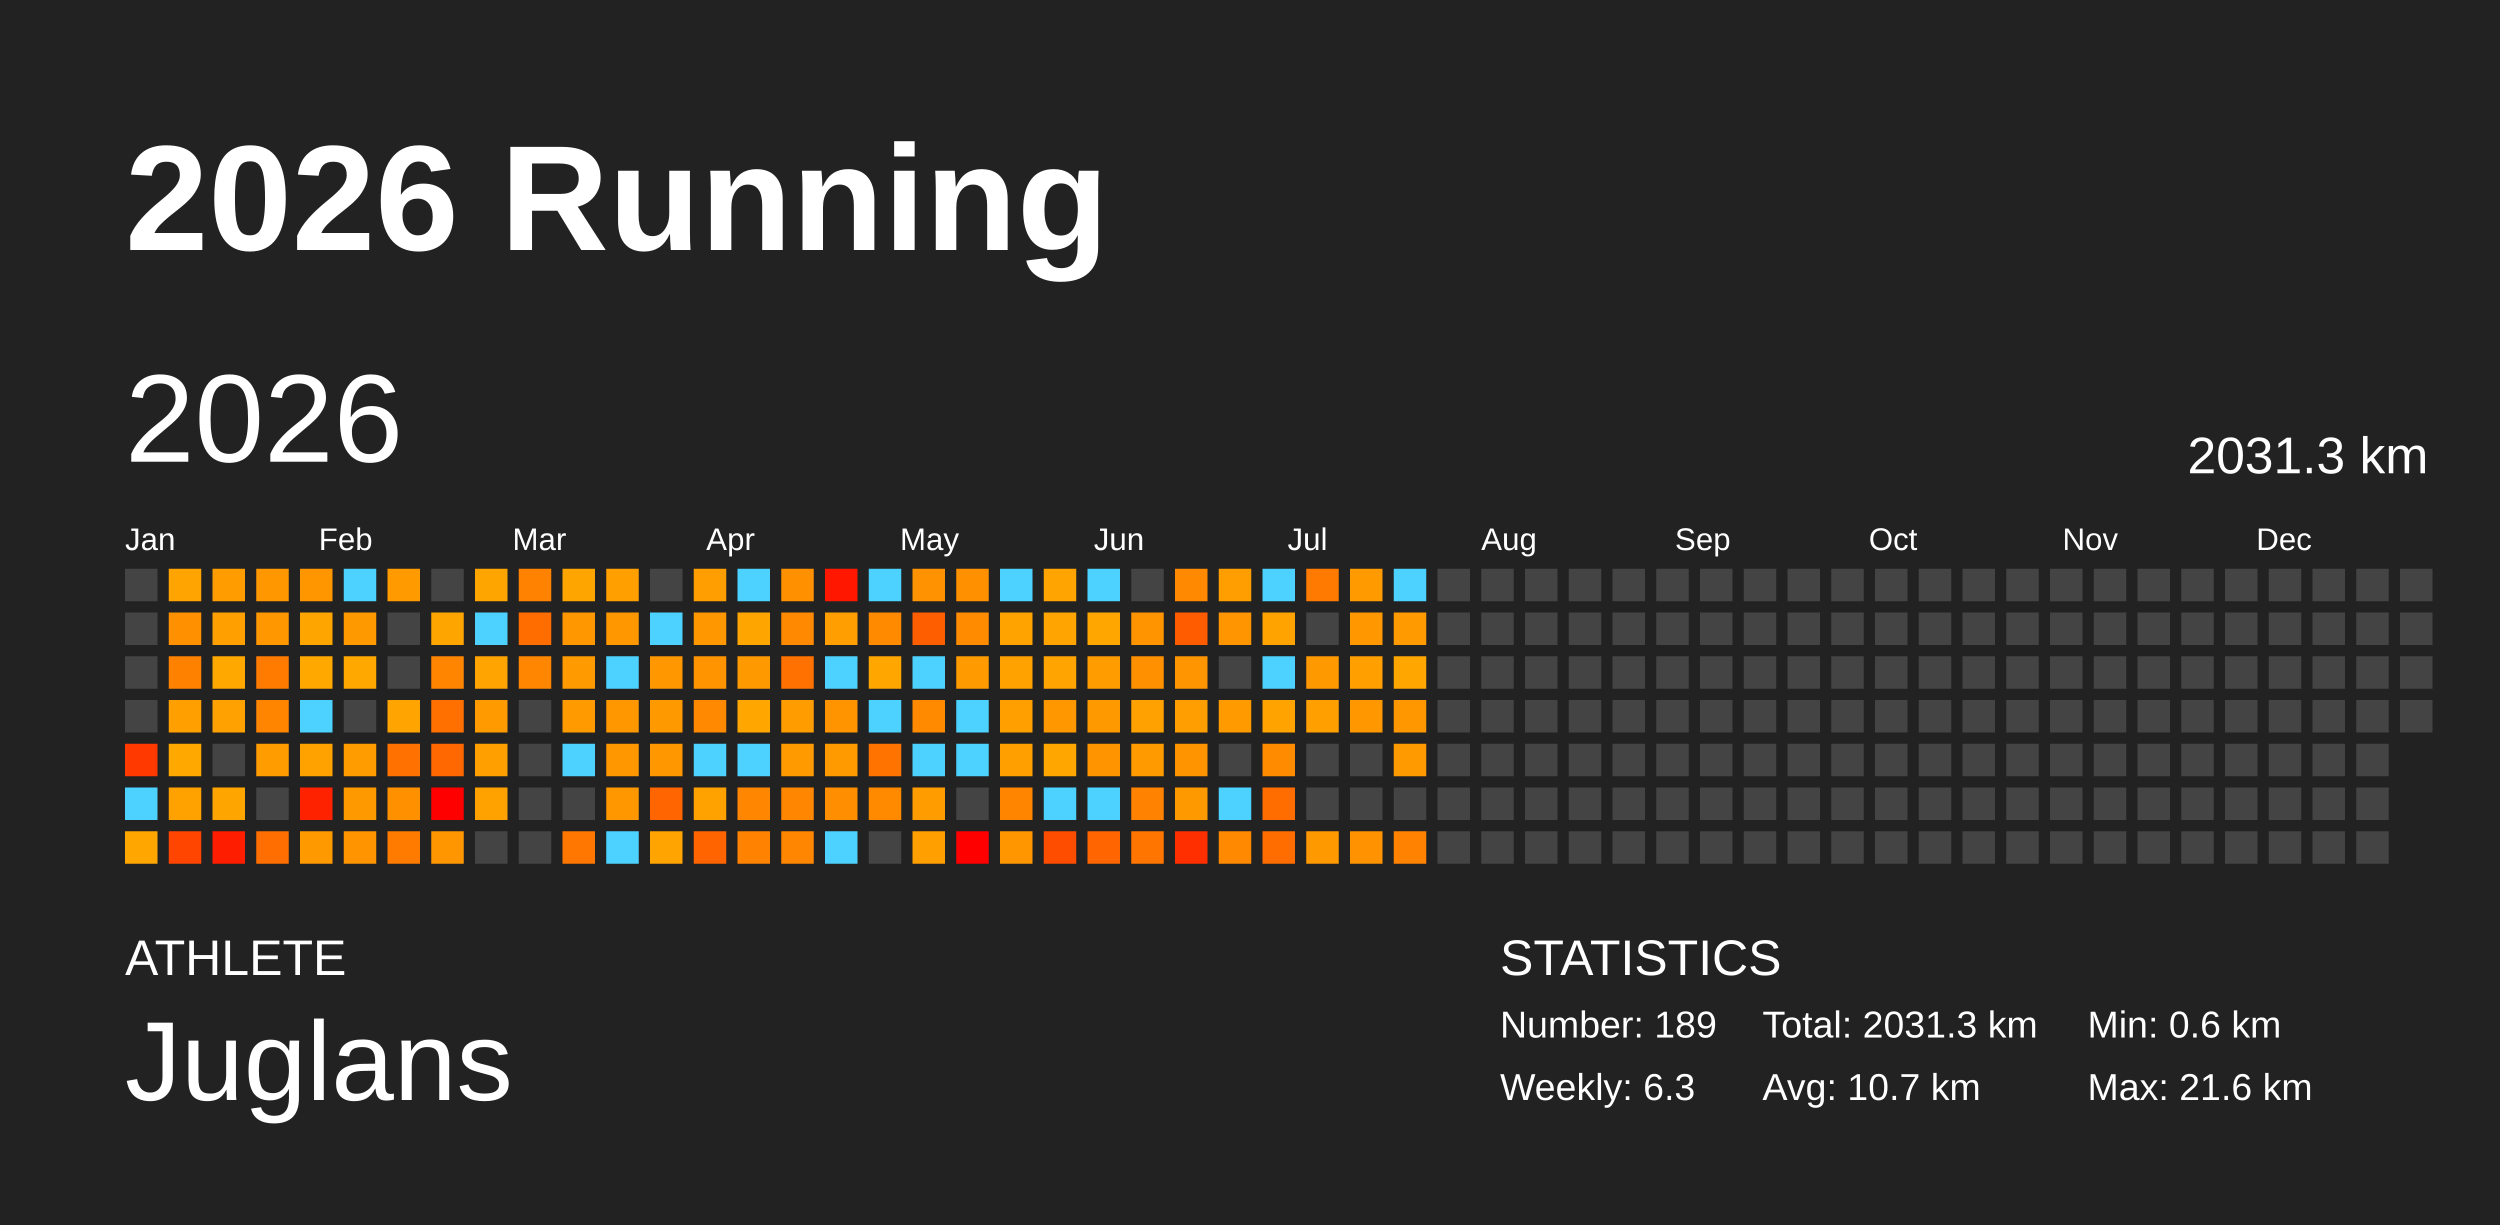
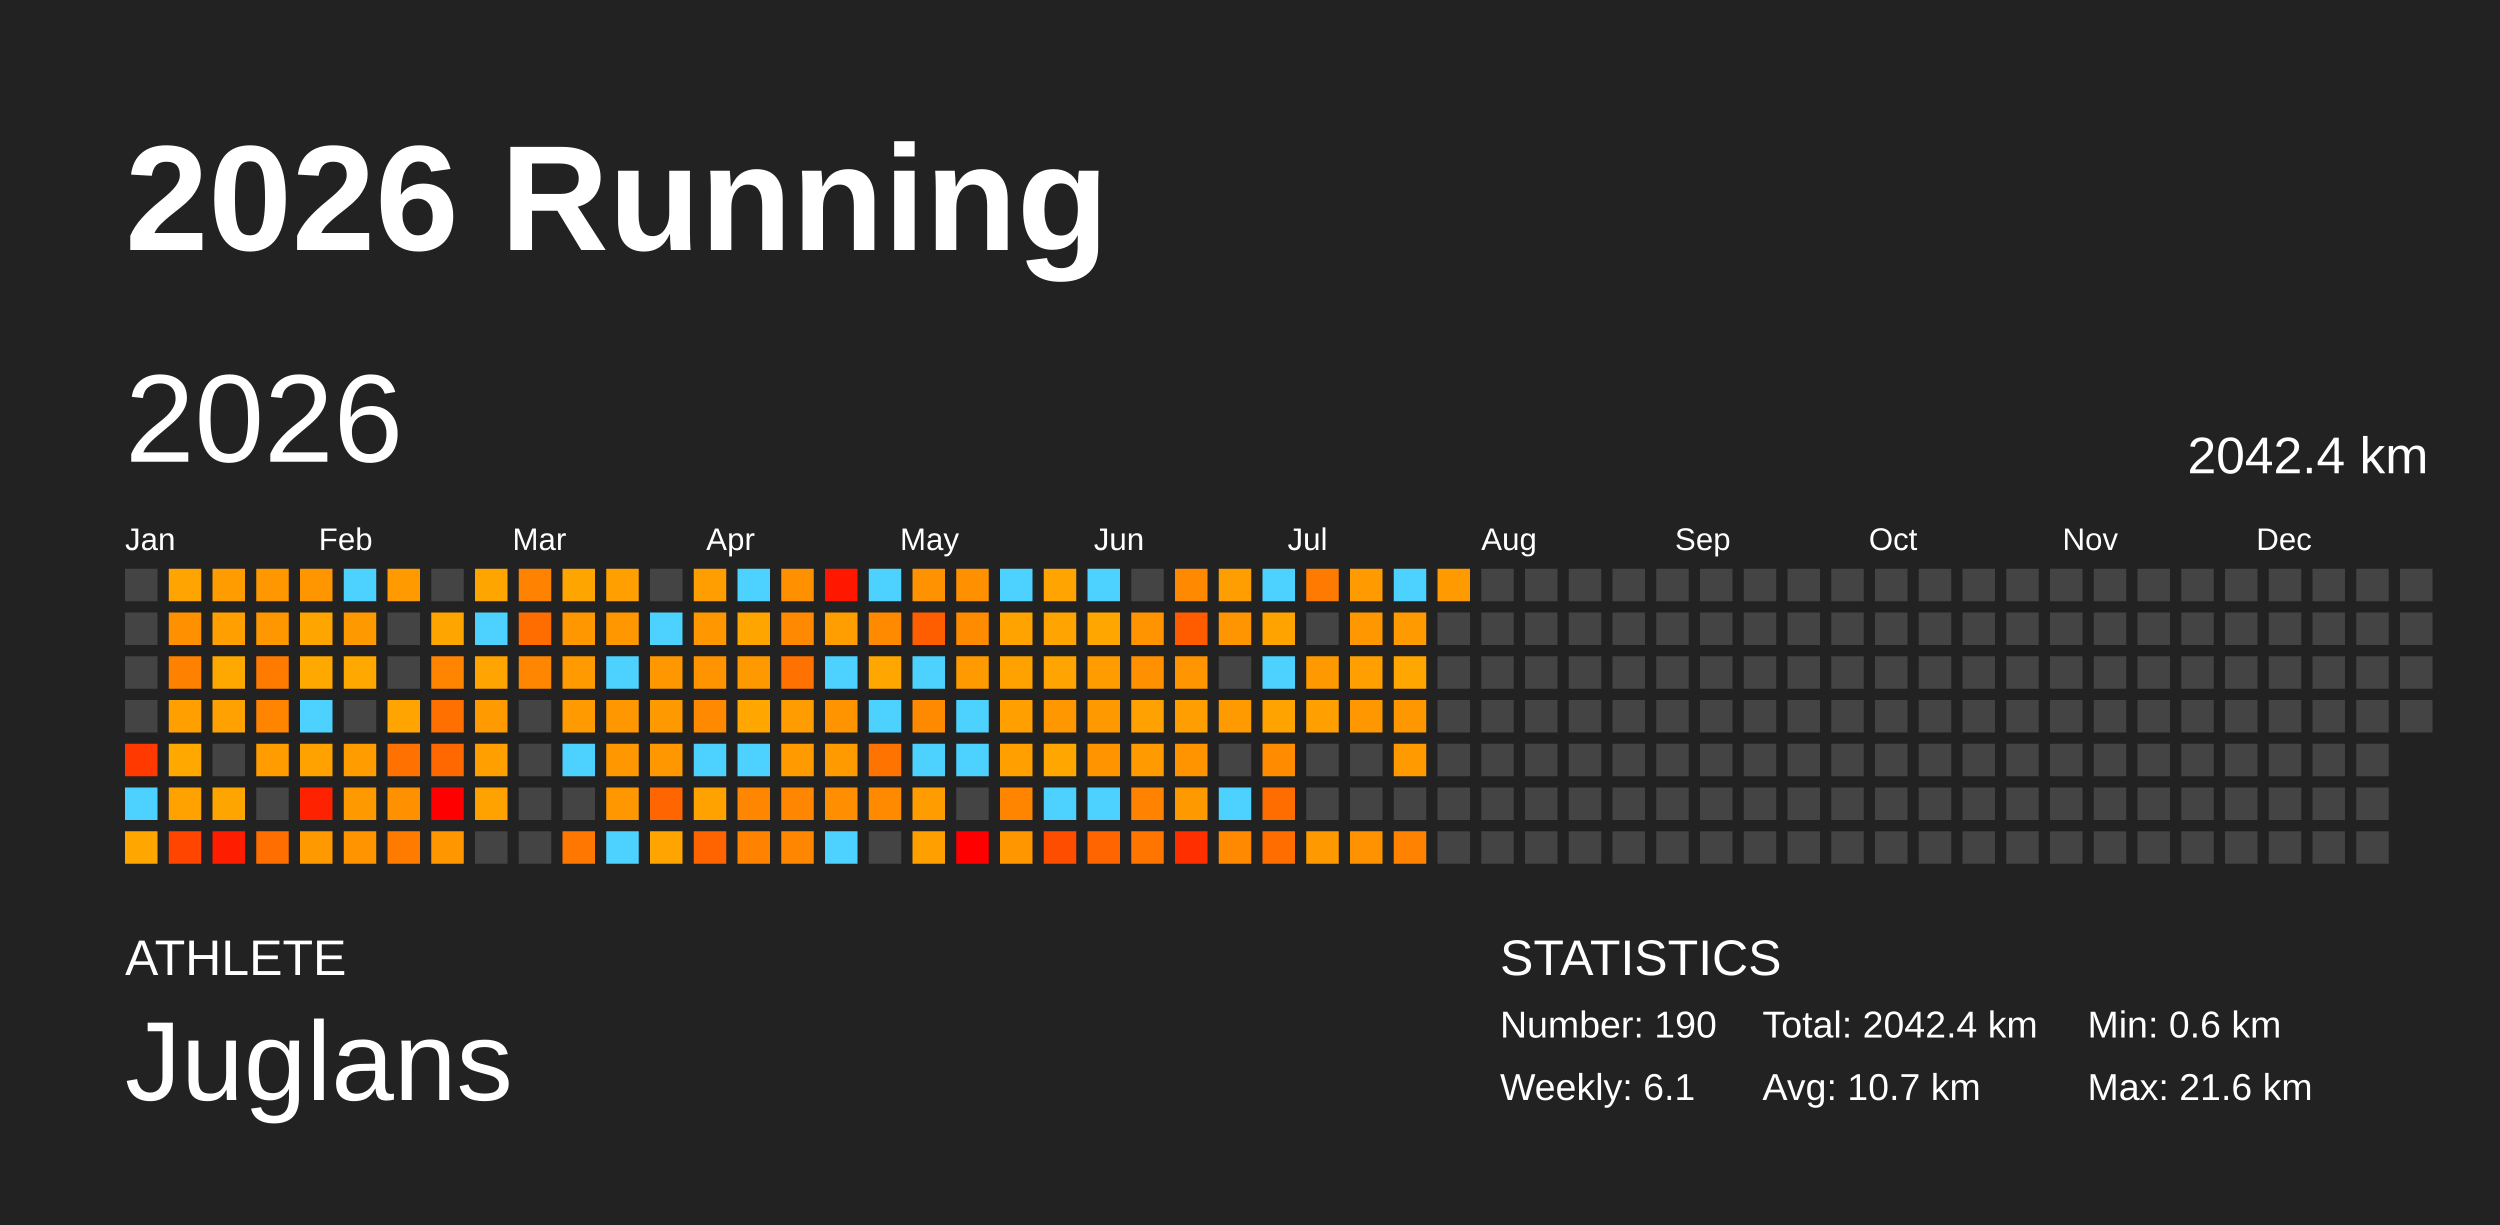
<svg xmlns="http://www.w3.org/2000/svg" baseProfile="full" height="98mm" version="1.1" viewBox="0,0,200,98" width="200mm">
  <defs />
  <rect fill="#222222" height="98" width="200" x="0" y="0" />
  <text fill="#FFFFFF" style="font-size:12px; font-family:Arial; font-weight:bold;" x="10" y="20">2026 Running</text>
  <text fill="#FFFFFF" style="font-size:4px; font-family:Arial" x="10" y="78">ATHLETE</text>
  <text fill="#FFFFFF" style="font-size:9px; font-family:Arial" x="10" y="88">Juglans</text>
  <text fill="#FFFFFF" style="font-size:4px; font-family:Arial" x="120" y="78">STATISTICS</text>
-   <text fill="#FFFFFF" style="font-size:3px; font-family:Arial" x="120" y="83">Number: 189</text>
-   <text fill="#FFFFFF" style="font-size:3px; font-family:Arial" x="120" y="88">Weekly: 6.3</text>
-   <text fill="#FFFFFF" style="font-size:3px; font-family:Arial" x="141" y="83">Total: 2031.3 km</text>
+   <text fill="#FFFFFF" style="font-size:3px; font-family:Arial" x="120" y="83">Number: 190</text>
+   <text fill="#FFFFFF" style="font-size:3px; font-family:Arial" x="120" y="88">Weekly: 6.1</text>
+   <text fill="#FFFFFF" style="font-size:3px; font-family:Arial" x="141" y="83">Total: 2042.4 km</text>
  <text fill="#FFFFFF" style="font-size:3px; font-family:Arial" x="141" y="88">Avg: 10.7 km</text>
  <text fill="#FFFFFF" style="font-size:3px; font-family:Arial" x="167" y="83">Min: 0.6 km</text>
  <text fill="#FFFFFF" style="font-size:3px; font-family:Arial" x="167" y="88">Max: 21.6 km</text>
  <text dominant-baseline="hanging" fill="#FFFFFF" style="font-size:10.0px; font-family:Arial;" x="10" y="30">2026</text>
-   <text dominant-baseline="hanging" fill="#FFFFFF" style="font-size:4.125px; font-family:Arial;" x="175" y="35">2031.3 km</text>
+   <text dominant-baseline="hanging" fill="#FFFFFF" style="font-size:4.125px; font-family:Arial;" x="175" y="35">2042.4 km</text>
  <text fill="#FFFFFF" style="font-size:2.5px; font-family:Arial" x="10.0" y="44">Jan</text>
  <text fill="#FFFFFF" style="font-size:2.5px; font-family:Arial" x="25.5" y="44">Feb</text>
  <text fill="#FFFFFF" style="font-size:2.5px; font-family:Arial" x="41.0" y="44">Mar</text>
  <text fill="#FFFFFF" style="font-size:2.5px; font-family:Arial" x="56.5" y="44">Apr</text>
  <text fill="#FFFFFF" style="font-size:2.5px; font-family:Arial" x="72.0" y="44">May</text>
  <text fill="#FFFFFF" style="font-size:2.5px; font-family:Arial" x="87.5" y="44">Jun</text>
  <text fill="#FFFFFF" style="font-size:2.5px; font-family:Arial" x="103.0" y="44">Jul</text>
  <text fill="#FFFFFF" style="font-size:2.5px; font-family:Arial" x="118.5" y="44">Aug</text>
  <text fill="#FFFFFF" style="font-size:2.5px; font-family:Arial" x="134.0" y="44">Sep</text>
  <text fill="#FFFFFF" style="font-size:2.5px; font-family:Arial" x="149.5" y="44">Oct</text>
  <text fill="#FFFFFF" style="font-size:2.5px; font-family:Arial" x="165.0" y="44">Nov</text>
  <text fill="#FFFFFF" style="font-size:2.5px; font-family:Arial" x="180.5" y="44">Dec</text>
  <rect fill="#444444" height="2.6" width="2.6" x="10.0" y="45.5" />
  <rect fill="#444444" height="2.6" width="2.6" x="10.0" y="49.0" />
  <rect fill="#444444" height="2.6" width="2.6" x="10.0" y="52.5" />
  <rect fill="#444444" height="2.6" width="2.6" x="10.0" y="56.0" />
  <rect fill="#ff3900" height="2.6" width="2.6" x="10.0" y="59.5" />
  <rect fill="#4dd2ff" height="2.6" width="2.6" x="10.0" y="63.0" />
  <rect fill="#ffa700" height="2.6" width="2.6" x="10.0" y="66.5" />
  <rect fill="#ffa400" height="2.6" width="2.6" x="13.5" y="45.5" />
  <rect fill="#ff9100" height="2.6" width="2.6" x="13.5" y="49.0" />
  <rect fill="#ff8100" height="2.6" width="2.6" x="13.5" y="52.5" />
  <rect fill="#ffa000" height="2.6" width="2.6" x="13.5" y="56.0" />
  <rect fill="#ffa900" height="2.6" width="2.6" x="13.5" y="59.5" />
  <rect fill="#ffa200" height="2.6" width="2.6" x="13.5" y="63.0" />
  <rect fill="#ff4500" height="2.6" width="2.6" x="13.5" y="66.5" />
  <rect fill="#ff9c00" height="2.6" width="2.6" x="17.0" y="45.5" />
  <rect fill="#ffa000" height="2.6" width="2.6" x="17.0" y="49.0" />
  <rect fill="#ffa800" height="2.6" width="2.6" x="17.0" y="52.5" />
  <rect fill="#ffa100" height="2.6" width="2.6" x="17.0" y="56.0" />
  <rect fill="#444444" height="2.6" width="2.6" x="17.0" y="59.5" />
  <rect fill="#ffa500" height="2.6" width="2.6" x="17.0" y="63.0" />
  <rect fill="#ff1d00" height="2.6" width="2.6" x="17.0" y="66.5" />
  <rect fill="#ff9800" height="2.6" width="2.6" x="20.5" y="45.5" />
  <rect fill="#ff9700" height="2.6" width="2.6" x="20.5" y="49.0" />
  <rect fill="#ff7b00" height="2.6" width="2.6" x="20.5" y="52.5" />
  <rect fill="#ff8400" height="2.6" width="2.6" x="20.5" y="56.0" />
  <rect fill="#ff9c00" height="2.6" width="2.6" x="20.5" y="59.5" />
  <rect fill="#444444" height="2.6" width="2.6" x="20.5" y="63.0" />
  <rect fill="#ff6e00" height="2.6" width="2.6" x="20.5" y="66.5" />
  <rect fill="#ff9600" height="2.6" width="2.6" x="24.0" y="45.5" />
  <rect fill="#ffa500" height="2.6" width="2.6" x="24.0" y="49.0" />
  <rect fill="#ffa800" height="2.6" width="2.6" x="24.0" y="52.5" />
  <rect fill="#4dd2ff" height="2.6" width="2.6" x="24.0" y="56.0" />
  <rect fill="#ffa200" height="2.6" width="2.6" x="24.0" y="59.5" />
  <rect fill="#ff2200" height="2.6" width="2.6" x="24.0" y="63.0" />
  <rect fill="#ff9900" height="2.6" width="2.6" x="24.0" y="66.5" />
  <rect fill="#4dd2ff" height="2.6" width="2.6" x="27.5" y="45.5" />
  <rect fill="#ff9900" height="2.6" width="2.6" x="27.5" y="49.0" />
  <rect fill="#ffa800" height="2.6" width="2.6" x="27.5" y="52.5" />
  <rect fill="#444444" height="2.6" width="2.6" x="27.5" y="56.0" />
  <rect fill="#ff9d00" height="2.6" width="2.6" x="27.5" y="59.5" />
  <rect fill="#ff9900" height="2.6" width="2.6" x="27.5" y="63.0" />
  <rect fill="#ff9300" height="2.6" width="2.6" x="27.5" y="66.5" />
  <rect fill="#ff9a00" height="2.6" width="2.6" x="31.0" y="45.5" />
  <rect fill="#444444" height="2.6" width="2.6" x="31.0" y="49.0" />
  <rect fill="#444444" height="2.6" width="2.6" x="31.0" y="52.5" />
  <rect fill="#ffa400" height="2.6" width="2.6" x="31.0" y="56.0" />
  <rect fill="#ff7100" height="2.6" width="2.6" x="31.0" y="59.5" />
  <rect fill="#ff9000" height="2.6" width="2.6" x="31.0" y="63.0" />
  <rect fill="#ff7b00" height="2.6" width="2.6" x="31.0" y="66.5" />
  <rect fill="#444444" height="2.6" width="2.6" x="34.5" y="45.5" />
  <rect fill="#ffa500" height="2.6" width="2.6" x="34.5" y="49.0" />
  <rect fill="#ff8400" height="2.6" width="2.6" x="34.5" y="52.5" />
  <rect fill="#ff7000" height="2.6" width="2.6" x="34.5" y="56.0" />
  <rect fill="#ff6700" height="2.6" width="2.6" x="34.5" y="59.5" />
  <rect fill="red" height="2.6" width="2.6" x="34.5" y="63.0" />
  <rect fill="#ff9600" height="2.6" width="2.6" x="34.5" y="66.5" />
  <rect fill="#ffa500" height="2.6" width="2.6" x="38.0" y="45.5" />
  <rect fill="#4dd2ff" height="2.6" width="2.6" x="38.0" y="49.0" />
  <rect fill="#ffa400" height="2.6" width="2.6" x="38.0" y="52.5" />
  <rect fill="#ff9b00" height="2.6" width="2.6" x="38.0" y="56.0" />
  <rect fill="#ff9f00" height="2.6" width="2.6" x="38.0" y="59.5" />
  <rect fill="#ffa200" height="2.6" width="2.6" x="38.0" y="63.0" />
  <rect fill="#444444" height="2.6" width="2.6" x="38.0" y="66.5" />
  <rect fill="#ff8300" height="2.6" width="2.6" x="41.5" y="45.5" />
  <rect fill="#ff6d00" height="2.6" width="2.6" x="41.5" y="49.0" />
  <rect fill="#ff8600" height="2.6" width="2.6" x="41.5" y="52.5" />
  <rect fill="#444444" height="2.6" width="2.6" x="41.5" y="56.0" />
  <rect fill="#444444" height="2.6" width="2.6" x="41.5" y="59.5" />
  <rect fill="#444444" height="2.6" width="2.6" x="41.5" y="63.0" />
  <rect fill="#444444" height="2.6" width="2.6" x="41.5" y="66.5" />
  <rect fill="#ffa500" height="2.6" width="2.6" x="45.0" y="45.5" />
  <rect fill="#ff9800" height="2.6" width="2.6" x="45.0" y="49.0" />
  <rect fill="#ff9a00" height="2.6" width="2.6" x="45.0" y="52.5" />
  <rect fill="#ff9b00" height="2.6" width="2.6" x="45.0" y="56.0" />
  <rect fill="#4dd2ff" height="2.6" width="2.6" x="45.0" y="59.5" />
  <rect fill="#444444" height="2.6" width="2.6" x="45.0" y="63.0" />
  <rect fill="#ff7700" height="2.6" width="2.6" x="45.0" y="66.5" />
  <rect fill="#ffa000" height="2.6" width="2.6" x="48.5" y="45.5" />
  <rect fill="#ff9800" height="2.6" width="2.6" x="48.5" y="49.0" />
  <rect fill="#4dd2ff" height="2.6" width="2.6" x="48.5" y="52.5" />
  <rect fill="#ff9800" height="2.6" width="2.6" x="48.5" y="56.0" />
  <rect fill="#ff9700" height="2.6" width="2.6" x="48.5" y="59.5" />
  <rect fill="#ff9800" height="2.6" width="2.6" x="48.5" y="63.0" />
  <rect fill="#4dd2ff" height="2.6" width="2.6" x="48.5" y="66.5" />
  <rect fill="#444444" height="2.6" width="2.6" x="52.0" y="45.5" />
  <rect fill="#4dd2ff" height="2.6" width="2.6" x="52.0" y="49.0" />
  <rect fill="#ff9800" height="2.6" width="2.6" x="52.0" y="52.5" />
  <rect fill="#ff9900" height="2.6" width="2.6" x="52.0" y="56.0" />
  <rect fill="#ff9800" height="2.6" width="2.6" x="52.0" y="59.5" />
  <rect fill="#ff6500" height="2.6" width="2.6" x="52.0" y="63.0" />
  <rect fill="#ffa400" height="2.6" width="2.6" x="52.0" y="66.5" />
  <rect fill="#ff9e00" height="2.6" width="2.6" x="55.5" y="45.5" />
  <rect fill="#ff9800" height="2.6" width="2.6" x="55.5" y="49.0" />
  <rect fill="#ff9300" height="2.6" width="2.6" x="55.5" y="52.5" />
  <rect fill="#ff8900" height="2.6" width="2.6" x="55.5" y="56.0" />
  <rect fill="#4dd2ff" height="2.6" width="2.6" x="55.5" y="59.5" />
  <rect fill="#ffa200" height="2.6" width="2.6" x="55.5" y="63.0" />
  <rect fill="#ff6400" height="2.6" width="2.6" x="55.5" y="66.5" />
  <rect fill="#4dd2ff" height="2.6" width="2.6" x="59.0" y="45.5" />
  <rect fill="#ffa500" height="2.6" width="2.6" x="59.0" y="49.0" />
  <rect fill="#ff9900" height="2.6" width="2.6" x="59.0" y="52.5" />
  <rect fill="#ffa700" height="2.6" width="2.6" x="59.0" y="56.0" />
  <rect fill="#4dd2ff" height="2.6" width="2.6" x="59.0" y="59.5" />
  <rect fill="#ff8600" height="2.6" width="2.6" x="59.0" y="63.0" />
  <rect fill="#ff8300" height="2.6" width="2.6" x="59.0" y="66.5" />
  <rect fill="#ff9000" height="2.6" width="2.6" x="62.5" y="45.5" />
  <rect fill="#ff8900" height="2.6" width="2.6" x="62.5" y="49.0" />
  <rect fill="#ff7100" height="2.6" width="2.6" x="62.5" y="52.5" />
  <rect fill="#ff9d00" height="2.6" width="2.6" x="62.5" y="56.0" />
  <rect fill="#ff9b00" height="2.6" width="2.6" x="62.5" y="59.5" />
  <rect fill="#ff8600" height="2.6" width="2.6" x="62.5" y="63.0" />
  <rect fill="#ff8600" height="2.6" width="2.6" x="62.5" y="66.5" />
  <rect fill="#ff1700" height="2.6" width="2.6" x="66.0" y="45.5" />
  <rect fill="#ff9e00" height="2.6" width="2.6" x="66.0" y="49.0" />
  <rect fill="#4dd2ff" height="2.6" width="2.6" x="66.0" y="52.5" />
  <rect fill="#ff9300" height="2.6" width="2.6" x="66.0" y="56.0" />
  <rect fill="#ff9a00" height="2.6" width="2.6" x="66.0" y="59.5" />
  <rect fill="#ff8e00" height="2.6" width="2.6" x="66.0" y="63.0" />
  <rect fill="#4dd2ff" height="2.6" width="2.6" x="66.0" y="66.5" />
  <rect fill="#4dd2ff" height="2.6" width="2.6" x="69.5" y="45.5" />
  <rect fill="#ff8a00" height="2.6" width="2.6" x="69.5" y="49.0" />
  <rect fill="#ffa600" height="2.6" width="2.6" x="69.5" y="52.5" />
  <rect fill="#4dd2ff" height="2.6" width="2.6" x="69.5" y="56.0" />
  <rect fill="#ff7400" height="2.6" width="2.6" x="69.5" y="59.5" />
  <rect fill="#ff8a00" height="2.6" width="2.6" x="69.5" y="63.0" />
  <rect fill="#444444" height="2.6" width="2.6" x="69.5" y="66.5" />
  <rect fill="#ff9200" height="2.6" width="2.6" x="73.0" y="45.5" />
  <rect fill="#ff5e00" height="2.6" width="2.6" x="73.0" y="49.0" />
  <rect fill="#4dd2ff" height="2.6" width="2.6" x="73.0" y="52.5" />
  <rect fill="#ff8a00" height="2.6" width="2.6" x="73.0" y="56.0" />
  <rect fill="#4dd2ff" height="2.6" width="2.6" x="73.0" y="59.5" />
  <rect fill="#ff9d00" height="2.6" width="2.6" x="73.0" y="63.0" />
  <rect fill="#ff9f00" height="2.6" width="2.6" x="73.0" y="66.5" />
  <rect fill="#ff9100" height="2.6" width="2.6" x="76.5" y="45.5" />
  <rect fill="#ff8b00" height="2.6" width="2.6" x="76.5" y="49.0" />
  <rect fill="#ff9a00" height="2.6" width="2.6" x="76.5" y="52.5" />
  <rect fill="#4dd2ff" height="2.6" width="2.6" x="76.5" y="56.0" />
  <rect fill="#4dd2ff" height="2.6" width="2.6" x="76.5" y="59.5" />
  <rect fill="#444444" height="2.6" width="2.6" x="76.5" y="63.0" />
  <rect fill="red" height="2.6" width="2.6" x="76.5" y="66.5" />
  <rect fill="#4dd2ff" height="2.6" width="2.6" x="80.0" y="45.5" />
  <rect fill="#ffa300" height="2.6" width="2.6" x="80.0" y="49.0" />
  <rect fill="#ffa200" height="2.6" width="2.6" x="80.0" y="52.5" />
  <rect fill="#ffa000" height="2.6" width="2.6" x="80.0" y="56.0" />
  <rect fill="#ffa000" height="2.6" width="2.6" x="80.0" y="59.5" />
  <rect fill="#ff8400" height="2.6" width="2.6" x="80.0" y="63.0" />
  <rect fill="#ff9600" height="2.6" width="2.6" x="80.0" y="66.5" />
  <rect fill="#ffa400" height="2.6" width="2.6" x="83.5" y="45.5" />
  <rect fill="#ffa400" height="2.6" width="2.6" x="83.5" y="49.0" />
  <rect fill="#ffa400" height="2.6" width="2.6" x="83.5" y="52.5" />
  <rect fill="#ff9800" height="2.6" width="2.6" x="83.5" y="56.0" />
  <rect fill="#ffa600" height="2.6" width="2.6" x="83.5" y="59.5" />
  <rect fill="#4dd2ff" height="2.6" width="2.6" x="83.5" y="63.0" />
  <rect fill="#ff4d00" height="2.6" width="2.6" x="83.5" y="66.5" />
  <rect fill="#4dd2ff" height="2.6" width="2.6" x="87.0" y="45.5" />
  <rect fill="#ffa700" height="2.6" width="2.6" x="87.0" y="49.0" />
  <rect fill="#ff9c00" height="2.6" width="2.6" x="87.0" y="52.5" />
  <rect fill="#ff9900" height="2.6" width="2.6" x="87.0" y="56.0" />
  <rect fill="#ff9400" height="2.6" width="2.6" x="87.0" y="59.5" />
  <rect fill="#4dd2ff" height="2.6" width="2.6" x="87.0" y="63.0" />
  <rect fill="#ff6500" height="2.6" width="2.6" x="87.0" y="66.5" />
  <rect fill="#444444" height="2.6" width="2.6" x="90.5" y="45.5" />
  <rect fill="#ff9400" height="2.6" width="2.6" x="90.5" y="49.0" />
  <rect fill="#ff9100" height="2.6" width="2.6" x="90.5" y="52.5" />
  <rect fill="#ffa100" height="2.6" width="2.6" x="90.5" y="56.0" />
  <rect fill="#ff9a00" height="2.6" width="2.6" x="90.5" y="59.5" />
  <rect fill="#ff8200" height="2.6" width="2.6" x="90.5" y="63.0" />
  <rect fill="#ff7500" height="2.6" width="2.6" x="90.5" y="66.5" />
  <rect fill="#ff8900" height="2.6" width="2.6" x="94.0" y="45.5" />
  <rect fill="#ff5c00" height="2.6" width="2.6" x="94.0" y="49.0" />
  <rect fill="#ff9500" height="2.6" width="2.6" x="94.0" y="52.5" />
  <rect fill="#ff9e00" height="2.6" width="2.6" x="94.0" y="56.0" />
  <rect fill="#ff9400" height="2.6" width="2.6" x="94.0" y="59.5" />
  <rect fill="#ff9900" height="2.6" width="2.6" x="94.0" y="63.0" />
  <rect fill="#ff2f00" height="2.6" width="2.6" x="94.0" y="66.5" />
  <rect fill="#ff9e00" height="2.6" width="2.6" x="97.5" y="45.5" />
  <rect fill="#ff9500" height="2.6" width="2.6" x="97.5" y="49.0" />
  <rect fill="#444444" height="2.6" width="2.6" x="97.5" y="52.5" />
  <rect fill="#ff9a00" height="2.6" width="2.6" x="97.5" y="56.0" />
  <rect fill="#444444" height="2.6" width="2.6" x="97.5" y="59.5" />
  <rect fill="#4dd2ff" height="2.6" width="2.6" x="97.5" y="63.0" />
  <rect fill="#ff8900" height="2.6" width="2.6" x="97.5" y="66.5" />
  <rect fill="#4dd2ff" height="2.6" width="2.6" x="101.0" y="45.5" />
  <rect fill="#ffa300" height="2.6" width="2.6" x="101.0" y="49.0" />
  <rect fill="#4dd2ff" height="2.6" width="2.6" x="101.0" y="52.5" />
  <rect fill="#ffa300" height="2.6" width="2.6" x="101.0" y="56.0" />
  <rect fill="#ff8b00" height="2.6" width="2.6" x="101.0" y="59.5" />
  <rect fill="#ff6d00" height="2.6" width="2.6" x="101.0" y="63.0" />
  <rect fill="#ff6d00" height="2.6" width="2.6" x="101.0" y="66.5" />
  <rect fill="#ff7a00" height="2.6" width="2.6" x="104.5" y="45.5" />
  <rect fill="#444444" height="2.6" width="2.6" x="104.5" y="49.0" />
  <rect fill="#ff9900" height="2.6" width="2.6" x="104.5" y="52.5" />
  <rect fill="#ff9f00" height="2.6" width="2.6" x="104.5" y="56.0" />
  <rect fill="#444444" height="2.6" width="2.6" x="104.5" y="59.5" />
  <rect fill="#444444" height="2.6" width="2.6" x="104.5" y="63.0" />
  <rect fill="#ff9900" height="2.6" width="2.6" x="104.5" y="66.5" />
  <rect fill="#ff9a00" height="2.6" width="2.6" x="108.0" y="45.5" />
  <rect fill="#ff9800" height="2.6" width="2.6" x="108.0" y="49.0" />
  <rect fill="#ffa000" height="2.6" width="2.6" x="108.0" y="52.5" />
  <rect fill="#ff9700" height="2.6" width="2.6" x="108.0" y="56.0" />
  <rect fill="#444444" height="2.6" width="2.6" x="108.0" y="59.5" />
  <rect fill="#444444" height="2.6" width="2.6" x="108.0" y="63.0" />
  <rect fill="#ff9200" height="2.6" width="2.6" x="108.0" y="66.5" />
  <rect fill="#4dd2ff" height="2.6" width="2.6" x="111.5" y="45.5" />
  <rect fill="#ff9a00" height="2.6" width="2.6" x="111.5" y="49.0" />
  <rect fill="#ffa600" height="2.6" width="2.6" x="111.5" y="52.5" />
  <rect fill="#ff9800" height="2.6" width="2.6" x="111.5" y="56.0" />
  <rect fill="#ff9a00" height="2.6" width="2.6" x="111.5" y="59.5" />
  <rect fill="#444444" height="2.6" width="2.6" x="111.5" y="63.0" />
  <rect fill="#ff8300" height="2.6" width="2.6" x="111.5" y="66.5" />
-   <rect fill="#444444" height="2.6" width="2.6" x="115.0" y="45.5" />
+   <rect fill="#ff9a00" height="2.6" width="2.6" x="115.0" y="45.5" />
  <rect fill="#444444" height="2.6" width="2.6" x="115.0" y="49.0" />
  <rect fill="#444444" height="2.6" width="2.6" x="115.0" y="52.5" />
  <rect fill="#444444" height="2.6" width="2.6" x="115.0" y="56.0" />
  <rect fill="#444444" height="2.6" width="2.6" x="115.0" y="59.5" />
  <rect fill="#444444" height="2.6" width="2.6" x="115.0" y="63.0" />
  <rect fill="#444444" height="2.6" width="2.6" x="115.0" y="66.5" />
  <rect fill="#444444" height="2.6" width="2.6" x="118.5" y="45.5" />
  <rect fill="#444444" height="2.6" width="2.6" x="118.5" y="49.0" />
  <rect fill="#444444" height="2.6" width="2.6" x="118.5" y="52.5" />
  <rect fill="#444444" height="2.6" width="2.6" x="118.5" y="56.0" />
  <rect fill="#444444" height="2.6" width="2.6" x="118.5" y="59.5" />
  <rect fill="#444444" height="2.6" width="2.6" x="118.5" y="63.0" />
  <rect fill="#444444" height="2.6" width="2.6" x="118.5" y="66.5" />
  <rect fill="#444444" height="2.6" width="2.6" x="122.0" y="45.5" />
  <rect fill="#444444" height="2.6" width="2.6" x="122.0" y="49.0" />
  <rect fill="#444444" height="2.6" width="2.6" x="122.0" y="52.5" />
  <rect fill="#444444" height="2.6" width="2.6" x="122.0" y="56.0" />
  <rect fill="#444444" height="2.6" width="2.6" x="122.0" y="59.5" />
  <rect fill="#444444" height="2.6" width="2.6" x="122.0" y="63.0" />
  <rect fill="#444444" height="2.6" width="2.6" x="122.0" y="66.5" />
  <rect fill="#444444" height="2.6" width="2.6" x="125.5" y="45.5" />
  <rect fill="#444444" height="2.6" width="2.6" x="125.5" y="49.0" />
  <rect fill="#444444" height="2.6" width="2.6" x="125.5" y="52.5" />
  <rect fill="#444444" height="2.6" width="2.6" x="125.5" y="56.0" />
  <rect fill="#444444" height="2.6" width="2.6" x="125.5" y="59.5" />
  <rect fill="#444444" height="2.6" width="2.6" x="125.5" y="63.0" />
  <rect fill="#444444" height="2.6" width="2.6" x="125.5" y="66.5" />
  <rect fill="#444444" height="2.6" width="2.6" x="129.0" y="45.5" />
  <rect fill="#444444" height="2.6" width="2.6" x="129.0" y="49.0" />
  <rect fill="#444444" height="2.6" width="2.6" x="129.0" y="52.5" />
  <rect fill="#444444" height="2.6" width="2.6" x="129.0" y="56.0" />
  <rect fill="#444444" height="2.6" width="2.6" x="129.0" y="59.5" />
  <rect fill="#444444" height="2.6" width="2.6" x="129.0" y="63.0" />
  <rect fill="#444444" height="2.6" width="2.6" x="129.0" y="66.5" />
  <rect fill="#444444" height="2.6" width="2.6" x="132.5" y="45.5" />
  <rect fill="#444444" height="2.6" width="2.6" x="132.5" y="49.0" />
  <rect fill="#444444" height="2.6" width="2.6" x="132.5" y="52.5" />
  <rect fill="#444444" height="2.6" width="2.6" x="132.5" y="56.0" />
  <rect fill="#444444" height="2.6" width="2.6" x="132.5" y="59.5" />
  <rect fill="#444444" height="2.6" width="2.6" x="132.5" y="63.0" />
  <rect fill="#444444" height="2.6" width="2.6" x="132.5" y="66.5" />
  <rect fill="#444444" height="2.6" width="2.6" x="136.0" y="45.5" />
  <rect fill="#444444" height="2.6" width="2.6" x="136.0" y="49.0" />
  <rect fill="#444444" height="2.6" width="2.6" x="136.0" y="52.5" />
  <rect fill="#444444" height="2.6" width="2.6" x="136.0" y="56.0" />
  <rect fill="#444444" height="2.6" width="2.6" x="136.0" y="59.5" />
  <rect fill="#444444" height="2.6" width="2.6" x="136.0" y="63.0" />
  <rect fill="#444444" height="2.6" width="2.6" x="136.0" y="66.5" />
  <rect fill="#444444" height="2.6" width="2.6" x="139.5" y="45.5" />
  <rect fill="#444444" height="2.6" width="2.6" x="139.5" y="49.0" />
  <rect fill="#444444" height="2.6" width="2.6" x="139.5" y="52.5" />
  <rect fill="#444444" height="2.6" width="2.6" x="139.5" y="56.0" />
  <rect fill="#444444" height="2.6" width="2.6" x="139.5" y="59.5" />
  <rect fill="#444444" height="2.6" width="2.6" x="139.5" y="63.0" />
  <rect fill="#444444" height="2.6" width="2.6" x="139.5" y="66.5" />
  <rect fill="#444444" height="2.6" width="2.6" x="143.0" y="45.5" />
  <rect fill="#444444" height="2.6" width="2.6" x="143.0" y="49.0" />
  <rect fill="#444444" height="2.6" width="2.6" x="143.0" y="52.5" />
  <rect fill="#444444" height="2.6" width="2.6" x="143.0" y="56.0" />
  <rect fill="#444444" height="2.6" width="2.6" x="143.0" y="59.5" />
  <rect fill="#444444" height="2.6" width="2.6" x="143.0" y="63.0" />
  <rect fill="#444444" height="2.6" width="2.6" x="143.0" y="66.5" />
  <rect fill="#444444" height="2.6" width="2.6" x="146.5" y="45.5" />
  <rect fill="#444444" height="2.6" width="2.6" x="146.5" y="49.0" />
  <rect fill="#444444" height="2.6" width="2.6" x="146.5" y="52.5" />
  <rect fill="#444444" height="2.6" width="2.6" x="146.5" y="56.0" />
  <rect fill="#444444" height="2.6" width="2.6" x="146.5" y="59.5" />
  <rect fill="#444444" height="2.6" width="2.6" x="146.5" y="63.0" />
  <rect fill="#444444" height="2.6" width="2.6" x="146.5" y="66.5" />
  <rect fill="#444444" height="2.6" width="2.6" x="150.0" y="45.5" />
  <rect fill="#444444" height="2.6" width="2.6" x="150.0" y="49.0" />
  <rect fill="#444444" height="2.6" width="2.6" x="150.0" y="52.5" />
  <rect fill="#444444" height="2.6" width="2.6" x="150.0" y="56.0" />
  <rect fill="#444444" height="2.6" width="2.6" x="150.0" y="59.5" />
  <rect fill="#444444" height="2.6" width="2.6" x="150.0" y="63.0" />
  <rect fill="#444444" height="2.6" width="2.6" x="150.0" y="66.5" />
  <rect fill="#444444" height="2.6" width="2.6" x="153.5" y="45.5" />
  <rect fill="#444444" height="2.6" width="2.6" x="153.5" y="49.0" />
  <rect fill="#444444" height="2.6" width="2.6" x="153.5" y="52.5" />
  <rect fill="#444444" height="2.6" width="2.6" x="153.5" y="56.0" />
  <rect fill="#444444" height="2.6" width="2.6" x="153.5" y="59.5" />
  <rect fill="#444444" height="2.6" width="2.6" x="153.5" y="63.0" />
  <rect fill="#444444" height="2.6" width="2.6" x="153.5" y="66.5" />
  <rect fill="#444444" height="2.6" width="2.6" x="157.0" y="45.5" />
  <rect fill="#444444" height="2.6" width="2.6" x="157.0" y="49.0" />
  <rect fill="#444444" height="2.6" width="2.6" x="157.0" y="52.5" />
  <rect fill="#444444" height="2.6" width="2.6" x="157.0" y="56.0" />
  <rect fill="#444444" height="2.6" width="2.6" x="157.0" y="59.5" />
  <rect fill="#444444" height="2.6" width="2.6" x="157.0" y="63.0" />
  <rect fill="#444444" height="2.6" width="2.6" x="157.0" y="66.5" />
  <rect fill="#444444" height="2.6" width="2.6" x="160.5" y="45.5" />
  <rect fill="#444444" height="2.6" width="2.6" x="160.5" y="49.0" />
  <rect fill="#444444" height="2.6" width="2.6" x="160.5" y="52.5" />
  <rect fill="#444444" height="2.6" width="2.6" x="160.5" y="56.0" />
  <rect fill="#444444" height="2.6" width="2.6" x="160.5" y="59.5" />
  <rect fill="#444444" height="2.6" width="2.6" x="160.5" y="63.0" />
  <rect fill="#444444" height="2.6" width="2.6" x="160.5" y="66.5" />
  <rect fill="#444444" height="2.6" width="2.6" x="164.0" y="45.5" />
  <rect fill="#444444" height="2.6" width="2.6" x="164.0" y="49.0" />
  <rect fill="#444444" height="2.6" width="2.6" x="164.0" y="52.5" />
  <rect fill="#444444" height="2.6" width="2.6" x="164.0" y="56.0" />
  <rect fill="#444444" height="2.6" width="2.6" x="164.0" y="59.5" />
  <rect fill="#444444" height="2.6" width="2.6" x="164.0" y="63.0" />
  <rect fill="#444444" height="2.6" width="2.6" x="164.0" y="66.5" />
  <rect fill="#444444" height="2.6" width="2.6" x="167.5" y="45.5" />
  <rect fill="#444444" height="2.6" width="2.6" x="167.5" y="49.0" />
  <rect fill="#444444" height="2.6" width="2.6" x="167.5" y="52.5" />
  <rect fill="#444444" height="2.6" width="2.6" x="167.5" y="56.0" />
  <rect fill="#444444" height="2.6" width="2.6" x="167.5" y="59.5" />
  <rect fill="#444444" height="2.6" width="2.6" x="167.5" y="63.0" />
  <rect fill="#444444" height="2.6" width="2.6" x="167.5" y="66.5" />
  <rect fill="#444444" height="2.6" width="2.6" x="171.0" y="45.5" />
  <rect fill="#444444" height="2.6" width="2.6" x="171.0" y="49.0" />
  <rect fill="#444444" height="2.6" width="2.6" x="171.0" y="52.5" />
  <rect fill="#444444" height="2.6" width="2.6" x="171.0" y="56.0" />
  <rect fill="#444444" height="2.6" width="2.6" x="171.0" y="59.5" />
  <rect fill="#444444" height="2.6" width="2.6" x="171.0" y="63.0" />
  <rect fill="#444444" height="2.6" width="2.6" x="171.0" y="66.5" />
  <rect fill="#444444" height="2.6" width="2.6" x="174.5" y="45.5" />
  <rect fill="#444444" height="2.6" width="2.6" x="174.5" y="49.0" />
  <rect fill="#444444" height="2.6" width="2.6" x="174.5" y="52.5" />
  <rect fill="#444444" height="2.6" width="2.6" x="174.5" y="56.0" />
  <rect fill="#444444" height="2.6" width="2.6" x="174.5" y="59.5" />
  <rect fill="#444444" height="2.6" width="2.6" x="174.5" y="63.0" />
  <rect fill="#444444" height="2.6" width="2.6" x="174.5" y="66.5" />
  <rect fill="#444444" height="2.6" width="2.6" x="178.0" y="45.5" />
  <rect fill="#444444" height="2.6" width="2.6" x="178.0" y="49.0" />
  <rect fill="#444444" height="2.6" width="2.6" x="178.0" y="52.5" />
  <rect fill="#444444" height="2.6" width="2.6" x="178.0" y="56.0" />
  <rect fill="#444444" height="2.6" width="2.6" x="178.0" y="59.5" />
  <rect fill="#444444" height="2.6" width="2.6" x="178.0" y="63.0" />
  <rect fill="#444444" height="2.6" width="2.6" x="178.0" y="66.5" />
  <rect fill="#444444" height="2.6" width="2.6" x="181.5" y="45.5" />
  <rect fill="#444444" height="2.6" width="2.6" x="181.5" y="49.0" />
  <rect fill="#444444" height="2.6" width="2.6" x="181.5" y="52.5" />
  <rect fill="#444444" height="2.6" width="2.6" x="181.5" y="56.0" />
  <rect fill="#444444" height="2.6" width="2.6" x="181.5" y="59.5" />
  <rect fill="#444444" height="2.6" width="2.6" x="181.5" y="63.0" />
  <rect fill="#444444" height="2.6" width="2.6" x="181.5" y="66.5" />
  <rect fill="#444444" height="2.6" width="2.6" x="185.0" y="45.5" />
  <rect fill="#444444" height="2.6" width="2.6" x="185.0" y="49.0" />
  <rect fill="#444444" height="2.6" width="2.6" x="185.0" y="52.5" />
  <rect fill="#444444" height="2.6" width="2.6" x="185.0" y="56.0" />
  <rect fill="#444444" height="2.6" width="2.6" x="185.0" y="59.5" />
  <rect fill="#444444" height="2.6" width="2.6" x="185.0" y="63.0" />
  <rect fill="#444444" height="2.6" width="2.6" x="185.0" y="66.5" />
  <rect fill="#444444" height="2.6" width="2.6" x="188.5" y="45.5" />
  <rect fill="#444444" height="2.6" width="2.6" x="188.5" y="49.0" />
  <rect fill="#444444" height="2.6" width="2.6" x="188.5" y="52.5" />
  <rect fill="#444444" height="2.6" width="2.6" x="188.5" y="56.0" />
  <rect fill="#444444" height="2.6" width="2.6" x="188.5" y="59.5" />
  <rect fill="#444444" height="2.6" width="2.6" x="188.5" y="63.0" />
  <rect fill="#444444" height="2.6" width="2.6" x="188.5" y="66.5" />
  <rect fill="#444444" height="2.6" width="2.6" x="192.0" y="45.5" />
  <rect fill="#444444" height="2.6" width="2.6" x="192.0" y="49.0" />
  <rect fill="#444444" height="2.6" width="2.6" x="192.0" y="52.5" />
  <rect fill="#444444" height="2.6" width="2.6" x="192.0" y="56.0" />
</svg>
